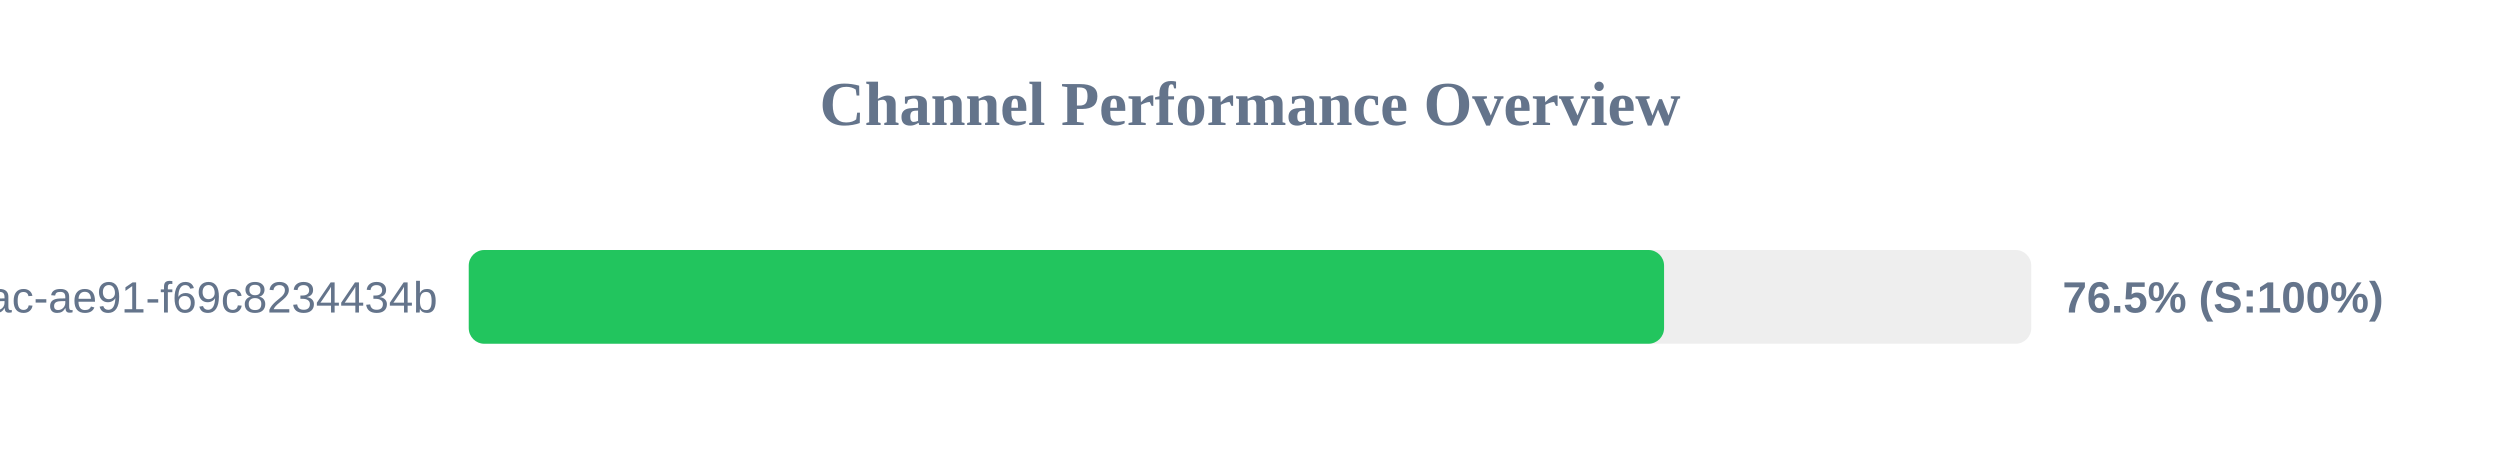
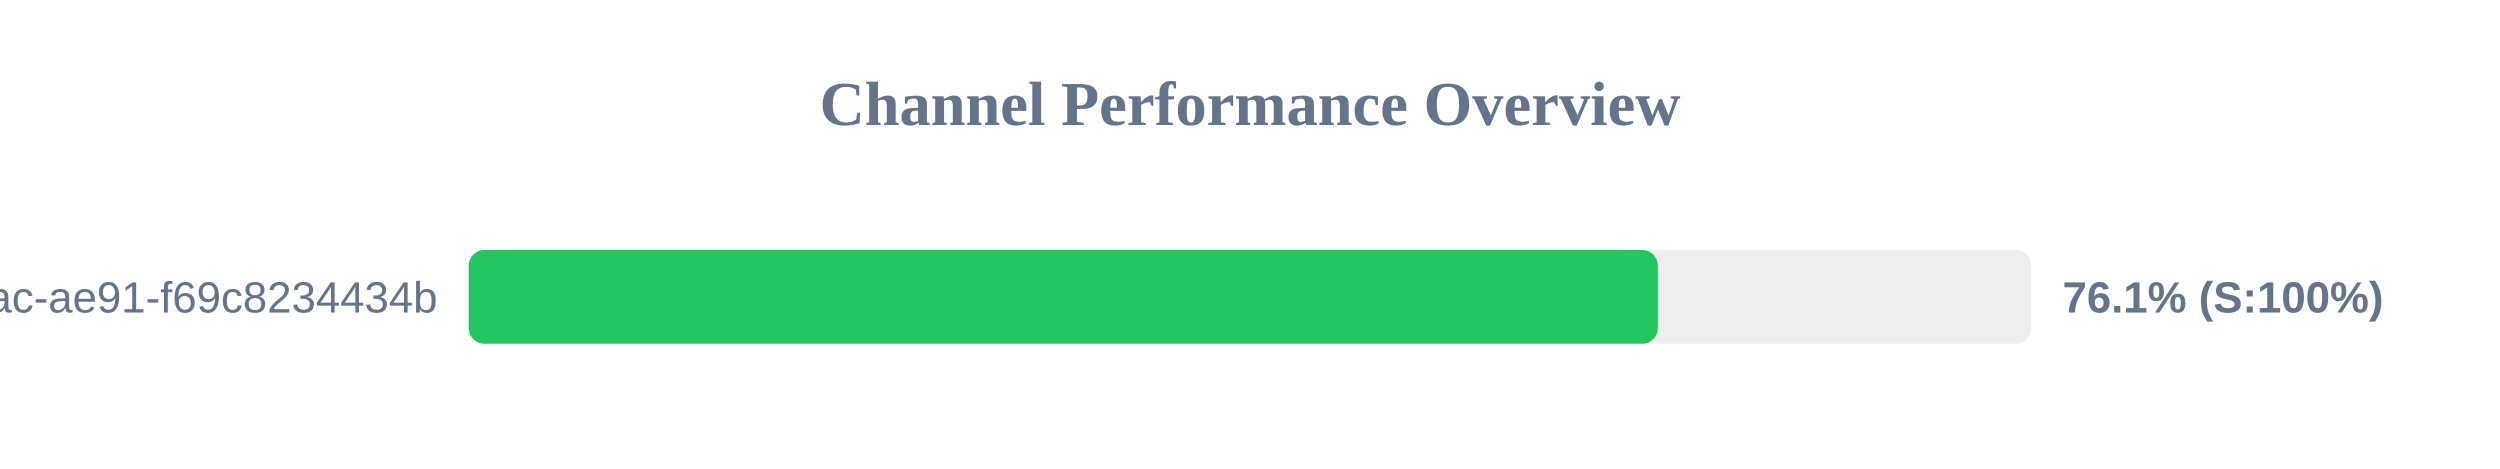
<svg xmlns="http://www.w3.org/2000/svg" width="800" height="150" version="1.1">
  <style>
        .row { font: 14px Arial; fill: #64748b; }
        .score { font: bold 14px Arial; fill: #64748b; }
    </style>
  <text x="400" y="40" text-anchor="middle" font-size="20px" font-weight="bold" fill="#64748b">Channel Performance Overview</text>
  <rect x="150" y="80" width="500" height="30" fill="#eee" rx="5" />
-   <rect x="150" y="80" width="382.5" height="30" fill="#22c55e" rx="5" />
+   <rect x="150" y="80" width="380.5" height="30" fill="#22c55e" rx="5" />
  <text x="140" y="100" text-anchor="end" class="row">?uuid=942b9cb8-92fa-46ac-ae91-f69c8234434b</text>
-   <text x="660" y="100" text-anchor="start" class="score">76.5% (S:100%)</text>
+   <text x="660" y="100" text-anchor="start" class="score">76.1% (S:100%)</text>
</svg>
